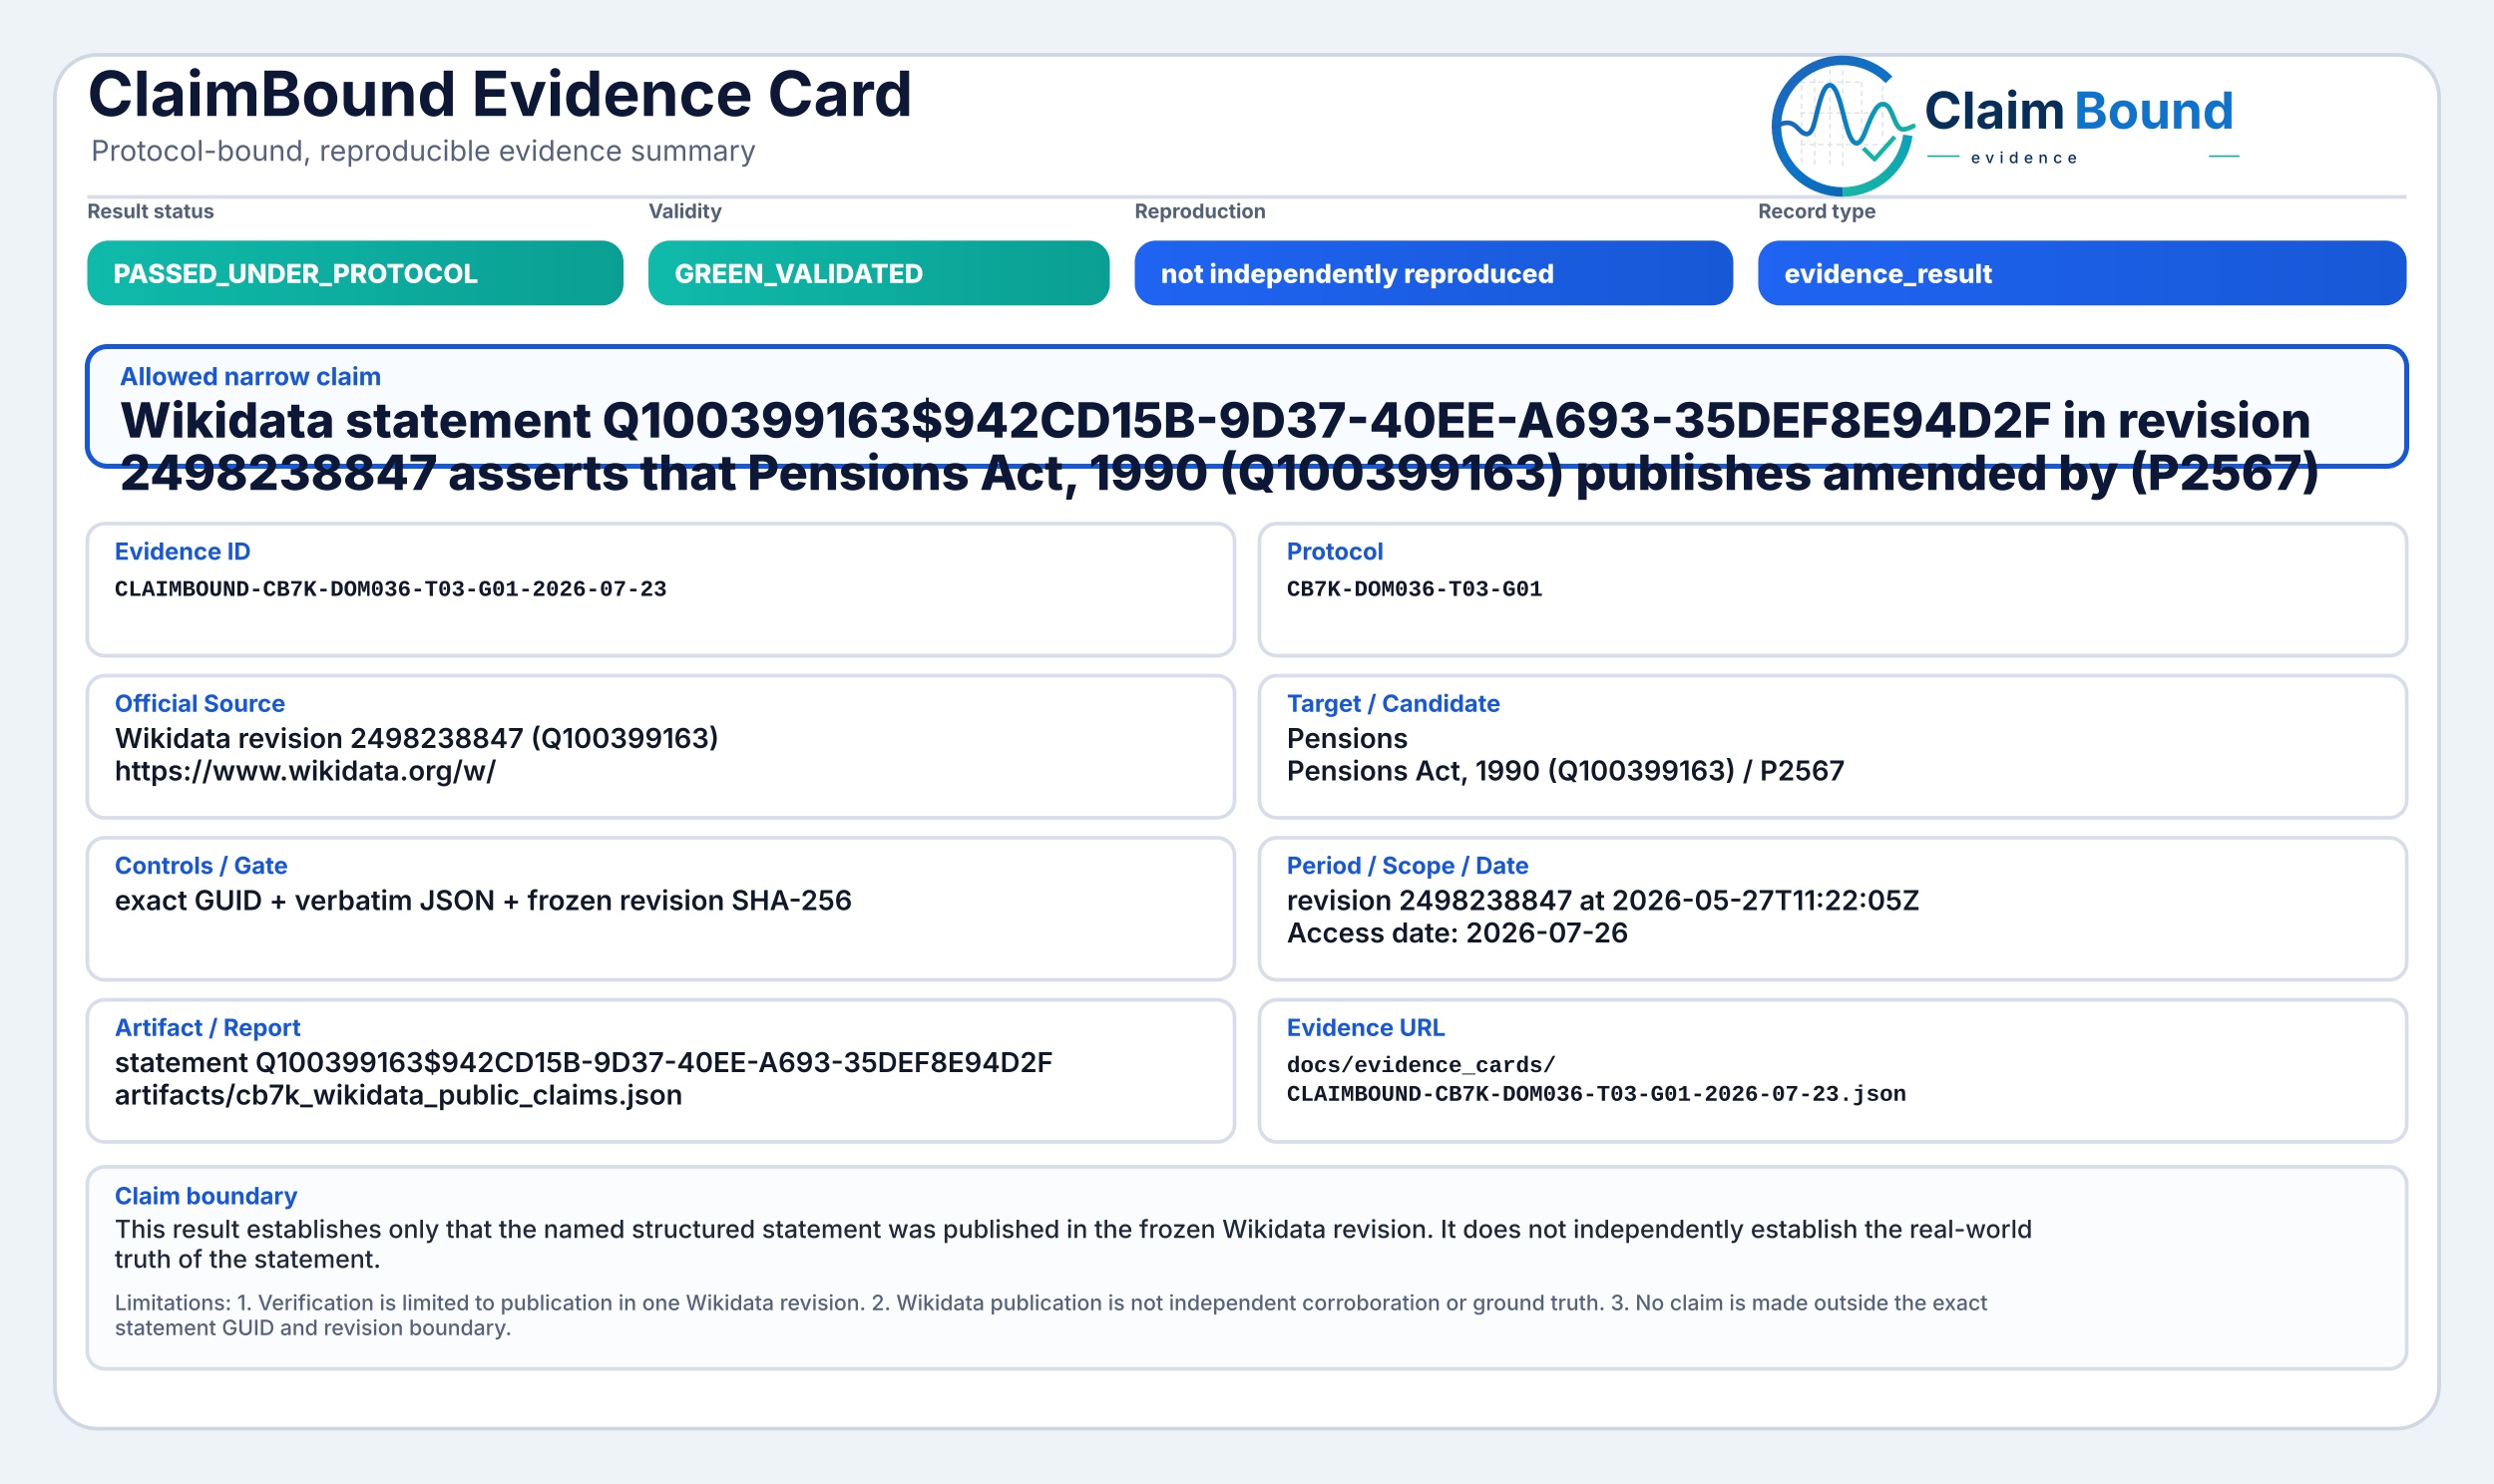
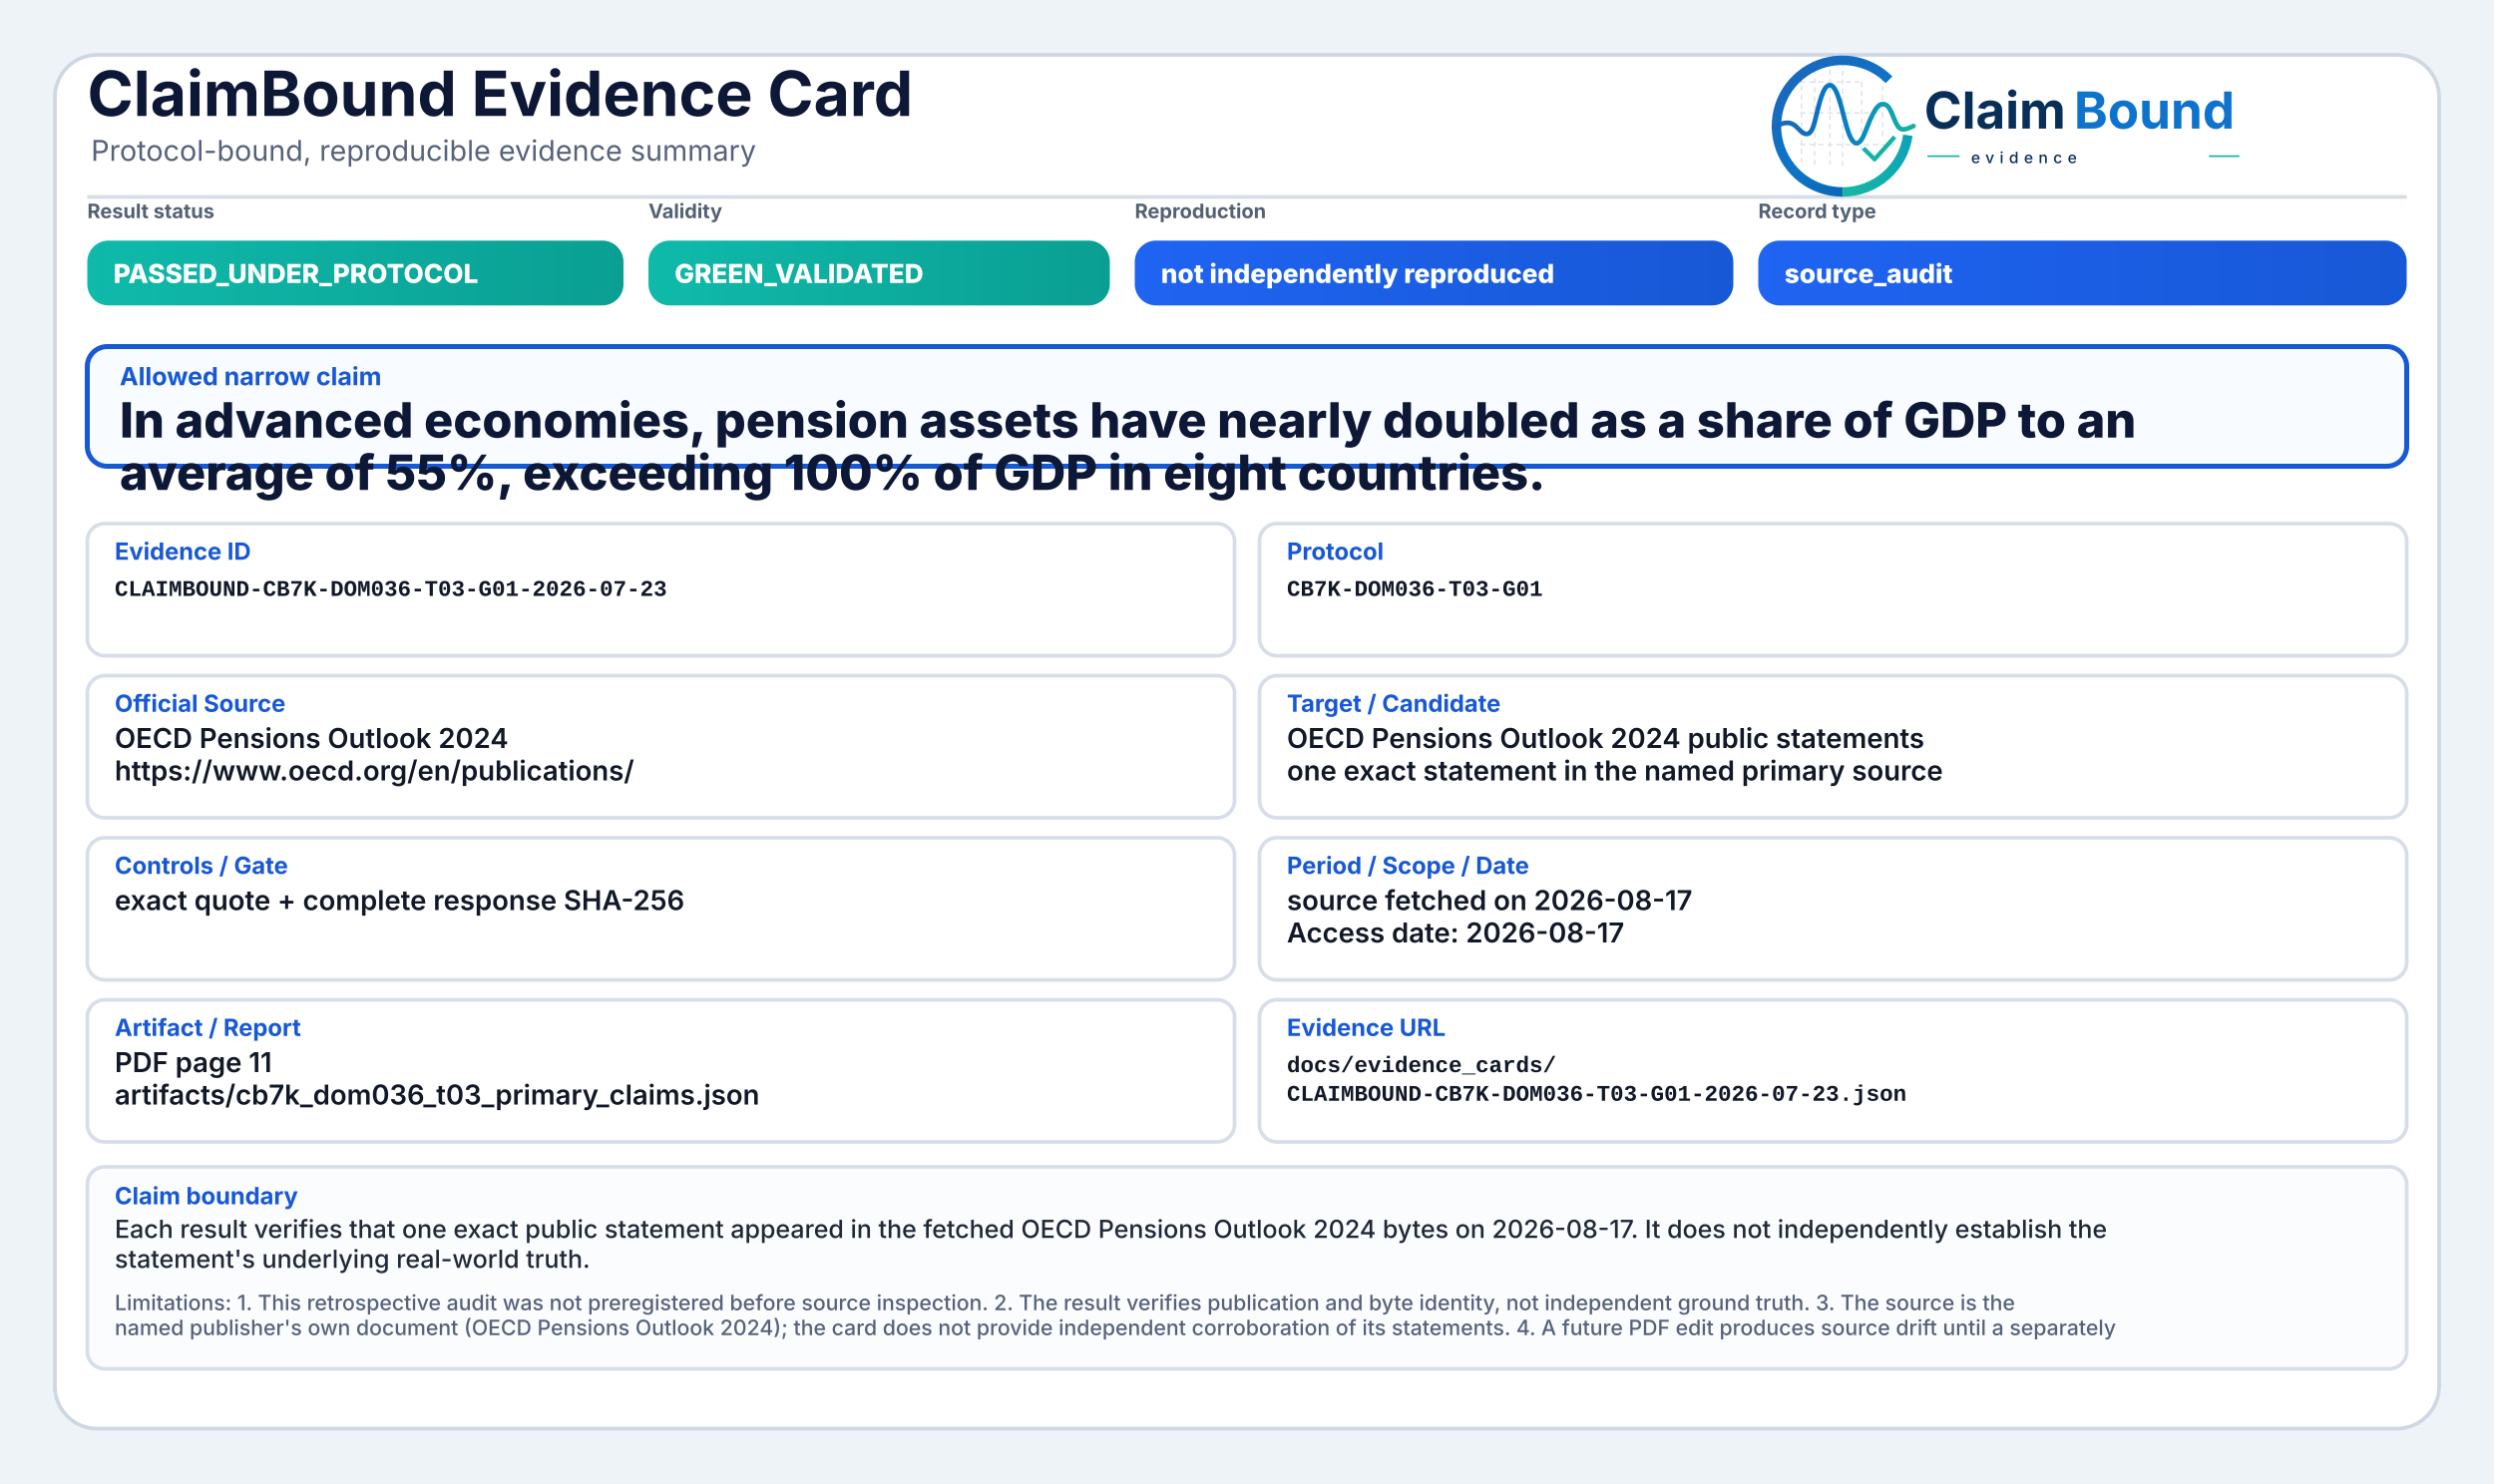
<svg xmlns="http://www.w3.org/2000/svg" width="2000" height="1190" viewBox="0 0 2000 1190" role="img" aria-label="ClaimBound Evidence Card">
  <defs>
    <linearGradient id="greenGrad" x1="0" y1="0" x2="1" y2="0">
      <stop offset="0%" stop-color="#0fbaaa" />
      <stop offset="100%" stop-color="#0a9f93" />
    </linearGradient>
    <linearGradient id="yellowGrad" x1="0" y1="0" x2="1" y2="0">
      <stop offset="0%" stop-color="#fbbf24" />
      <stop offset="100%" stop-color="#d97706" />
    </linearGradient>
    <linearGradient id="amberGrad" x1="0" y1="0" x2="1" y2="0">
      <stop offset="0%" stop-color="#f97316" />
      <stop offset="100%" stop-color="#c2410c" />
    </linearGradient>
    <linearGradient id="redGrad" x1="0" y1="0" x2="1" y2="0">
      <stop offset="0%" stop-color="#ef4444" />
      <stop offset="100%" stop-color="#b91c1c" />
    </linearGradient>
    <linearGradient id="grayGrad" x1="0" y1="0" x2="1" y2="0">
      <stop offset="0%" stop-color="#64748b" />
      <stop offset="100%" stop-color="#475569" />
    </linearGradient>
    <linearGradient id="blueGrad" x1="0" y1="0" x2="1" y2="0">
      <stop offset="0%" stop-color="#1f64f2" />
      <stop offset="100%" stop-color="#1758d6" />
    </linearGradient>
    <linearGradient id="logoRingBlue" x1="73" y1="453" x2="348" y2="793" gradientUnits="userSpaceOnUse">
      <stop offset="0" stop-color="#1E64BA" />
      <stop offset="0.55" stop-color="#0C75C8" />
      <stop offset="1" stop-color="#0A5FAB" />
    </linearGradient>
    <linearGradient id="logoRingTeal" x1="221" y1="792" x2="403" y2="594" gradientUnits="userSpaceOnUse">
      <stop offset="0" stop-color="#18B7A3" />
      <stop offset="1" stop-color="#089EBC" />
    </linearGradient>
    <linearGradient id="logoSignalGradient" x1="61" y1="628" x2="404" y2="628" gradientUnits="userSpaceOnUse">
      <stop offset="0" stop-color="#1E64BA" />
      <stop offset="0.43" stop-color="#0877C4" />
      <stop offset="0.72" stop-color="#0A97BB" />
      <stop offset="1" stop-color="#14B69E" />
    </linearGradient>
  </defs>
  <rect x="0" y="0" width="2000" height="1190" fill="#eef3f8" />
  <rect x="44" y="44" width="1912" height="1102" rx="34" fill="#ffffff" stroke="#cfd7e3" stroke-width="3" />
  <path d="M70 158 H1930" stroke="#d7dde7" stroke-width="3" />
  <text x="70" y="93" font-family="Inter, Segoe UI, Arial, sans-serif" font-size="50" font-weight="750" fill="#0d1736">ClaimBound Evidence Card</text>
  <text x="73" y="129" font-family="Inter, Segoe UI, Arial, sans-serif" font-size="23" font-weight="400" fill="#55627a">Protocol-bound, reproducible evidence summary</text>
  <g aria-label="ClaimBound evidence logo" transform="translate(1415,52) scale(0.33) translate(-40,-478)">
    <g stroke-linecap="butt" stroke-linejoin="round">
      <g stroke="#CBD3DC" stroke-width="3.2" stroke-linecap="round" stroke-dasharray="10 12" opacity="0.72">
        <path d="M130 507V714" />
        <path d="M162 490V719" />
        <path d="M199 491V719" />
        <path d="M230 471V726" />
        <path d="M276 521V690" />
        <path d="M327 508V650" />
        <path d="M128 520H277" />
        <path d="M128 595H327" />
        <path d="M128 672H355" />
      </g>
      <path d="M342.6 514.3A160 160 0 1 0 230 787" fill="none" stroke="url(#logoRingBlue)" stroke-width="23" />
      <path d="M230 787A160 160 0 0 0 388.4 649.3" fill="none" stroke="url(#logoRingTeal)" stroke-width="23" />
      <path d="M63 629.5C87 616.4 104.3 613.6 121.2 632.2C140.7 653.8 153.4 651.6 162.1 616.2C173.8 568.5 182.5 527.5 198.9 527.5C217.5 527.5 228.4 590.6 240.3 630.8C253.4 675.4 268.6 682.8 284.6 641.5C303.5 592.9 315.2 567.6 333.7 574.7C352.6 582 355.7 635.1 376.6 634.9C386.2 634.8 394 630.4 402 626.8" fill="none" stroke="url(#logoSignalGradient)" stroke-width="11.5" stroke-linecap="round" />
      <path d="M284 684.5L307.5 707.7L353 657" fill="none" stroke="#12B4A4" stroke-width="10.5" stroke-linecap="square" />
    </g>
    <text x="428" y="633" font-family="Inter, Segoe UI, Arial, sans-serif" font-size="124" font-weight="750" fill="#082F59" text-rendering="geometricPrecision">Claim</text>
    <text x="792" y="633" font-family="Inter, Segoe UI, Arial, sans-serif" font-size="124" font-weight="750" fill="#0E73CC" text-rendering="geometricPrecision">Bound</text>
    <line x1="436" y1="700" x2="514" y2="700" stroke="#11AFA9" stroke-width="4" />
    <text x="542" y="717" font-family="Inter, Segoe UI, Arial, sans-serif" font-size="38" font-weight="500" letter-spacing="13" fill="#082F59">evidence</text>
    <line x1="1120" y1="700" x2="1194" y2="700" stroke="#11AFA9" stroke-width="4" />
  </g>
  <text x="70" y="175" font-family="Inter, Segoe UI, Arial, sans-serif" font-size="16" font-weight="650" fill="#536174">Result status</text>
  <rect x="70" y="193" width="430" height="52" rx="17" fill="url(#greenGrad)" />
  <text x="91" y="227" font-family="Inter, Segoe UI, Arial, sans-serif" font-size="21" font-weight="800" fill="#ffffff">PASSED_UNDER_PROTOCOL</text>
  <text x="520" y="175" font-family="Inter, Segoe UI, Arial, sans-serif" font-size="16" font-weight="650" fill="#536174">Validity</text>
  <rect x="520" y="193" width="370" height="52" rx="17" fill="url(#greenGrad)" />
  <text x="541" y="227" font-family="Inter, Segoe UI, Arial, sans-serif" font-size="21" font-weight="800" fill="#ffffff">GREEN_VALIDATED</text>
  <text x="910" y="175" font-family="Inter, Segoe UI, Arial, sans-serif" font-size="16" font-weight="650" fill="#536174">Reproduction</text>
  <rect x="910" y="193" width="480" height="52" rx="17" fill="url(#blueGrad)" />
  <text x="931" y="227" font-family="Inter, Segoe UI, Arial, sans-serif" font-size="21" font-weight="800" fill="#ffffff">not independently reproduced</text>
  <text x="1410" y="175" font-family="Inter, Segoe UI, Arial, sans-serif" font-size="16" font-weight="650" fill="#536174">Record type</text>
  <rect x="1410" y="193" width="520" height="52" rx="17" fill="url(#blueGrad)" />
-   <text x="1431" y="227" font-family="Inter, Segoe UI, Arial, sans-serif" font-size="21" font-weight="800" fill="#ffffff">evidence_result</text>
+   <text x="1431" y="227" font-family="Inter, Segoe UI, Arial, sans-serif" font-size="21" font-weight="800" fill="#ffffff">source_audit</text>
  <rect x="70" y="278" width="1860" height="96" rx="16" fill="#f8fbff" stroke="#1758d6" stroke-width="4" />
  <text x="96" y="309" font-family="Inter, Segoe UI, Arial, sans-serif" font-size="20" font-weight="750" fill="#1758d6">Allowed narrow claim</text>
-   <text x="96" y="351" font-family="Inter, Segoe UI, Arial, sans-serif" font-size="39" font-weight="800" fill="#0d1736">Wikidata statement Q100399163$942CD15B-9D37-40EE-A693-35DEF8E94D2F in revision</text>
-   <text x="96" y="393" font-family="Inter, Segoe UI, Arial, sans-serif" font-size="39" font-weight="800" fill="#0d1736">2498238847 asserts that Pensions Act, 1990 (Q100399163) publishes amended by (P2567)</text>
+   <text x="96" y="351" font-family="Inter, Segoe UI, Arial, sans-serif" font-size="39" font-weight="800" fill="#0d1736">In advanced economies, pension assets have nearly doubled as a share of GDP to an</text>
+   <text x="96" y="393" font-family="Inter, Segoe UI, Arial, sans-serif" font-size="39" font-weight="800" fill="#0d1736">average of 55%, exceeding 100% of GDP in eight countries.</text>
  <rect x="70" y="420" width="920" height="106" rx="14" fill="#ffffff" stroke="#d8dee9" stroke-width="3" />
  <text x="92" y="449" font-family="Inter, Segoe UI, Arial, sans-serif" font-size="19" font-weight="750" fill="#1758d6">Evidence ID</text>
  <text x="92" y="478" font-family="SFMono-Regular, Consolas, Liberation Mono, monospace" font-size="18" font-weight="600" fill="#111827">CLAIMBOUND-CB7K-DOM036-T03-G01-2026-07-23</text>
  <rect x="1010" y="420" width="920" height="106" rx="14" fill="#ffffff" stroke="#d8dee9" stroke-width="3" />
  <text x="1032" y="449" font-family="Inter, Segoe UI, Arial, sans-serif" font-size="19" font-weight="750" fill="#1758d6">Protocol</text>
  <text x="1032" y="478" font-family="SFMono-Regular, Consolas, Liberation Mono, monospace" font-size="18" font-weight="600" fill="#111827">CB7K-DOM036-T03-G01</text>
  <rect x="70" y="542" width="920" height="114" rx="14" fill="#ffffff" stroke="#d8dee9" stroke-width="3" />
  <text x="92" y="571" font-family="Inter, Segoe UI, Arial, sans-serif" font-size="19" font-weight="750" fill="#1758d6">Official Source</text>
-   <text x="92" y="600" font-family="Inter, Segoe UI, Arial, sans-serif" font-size="22" font-weight="600" fill="#111827">Wikidata revision 2498238847 (Q100399163)</text>
-   <text x="92" y="626" font-family="Inter, Segoe UI, Arial, sans-serif" font-size="22" font-weight="600" fill="#111827">https://www.wikidata.org/w/</text>
+   <text x="92" y="600" font-family="Inter, Segoe UI, Arial, sans-serif" font-size="22" font-weight="600" fill="#111827">OECD Pensions Outlook 2024</text>
+   <text x="92" y="626" font-family="Inter, Segoe UI, Arial, sans-serif" font-size="22" font-weight="600" fill="#111827">https://www.oecd.org/en/publications/</text>
  <rect x="1010" y="542" width="920" height="114" rx="14" fill="#ffffff" stroke="#d8dee9" stroke-width="3" />
  <text x="1032" y="571" font-family="Inter, Segoe UI, Arial, sans-serif" font-size="19" font-weight="750" fill="#1758d6">Target / Candidate</text>
-   <text x="1032" y="600" font-family="Inter, Segoe UI, Arial, sans-serif" font-size="22" font-weight="600" fill="#111827">Pensions</text>
-   <text x="1032" y="626" font-family="Inter, Segoe UI, Arial, sans-serif" font-size="22" font-weight="600" fill="#111827">Pensions Act, 1990 (Q100399163) / P2567</text>
+   <text x="1032" y="600" font-family="Inter, Segoe UI, Arial, sans-serif" font-size="22" font-weight="600" fill="#111827">OECD Pensions Outlook 2024 public statements</text>
+   <text x="1032" y="626" font-family="Inter, Segoe UI, Arial, sans-serif" font-size="22" font-weight="600" fill="#111827">one exact statement in the named primary source</text>
  <rect x="70" y="672" width="920" height="114" rx="14" fill="#ffffff" stroke="#d8dee9" stroke-width="3" />
  <text x="92" y="701" font-family="Inter, Segoe UI, Arial, sans-serif" font-size="19" font-weight="750" fill="#1758d6">Controls / Gate</text>
-   <text x="92" y="730" font-family="Inter, Segoe UI, Arial, sans-serif" font-size="22" font-weight="600" fill="#111827">exact GUID + verbatim JSON + frozen revision SHA-256</text>
+   <text x="92" y="730" font-family="Inter, Segoe UI, Arial, sans-serif" font-size="22" font-weight="600" fill="#111827">exact quote + complete response SHA-256</text>
  <rect x="1010" y="672" width="920" height="114" rx="14" fill="#ffffff" stroke="#d8dee9" stroke-width="3" />
  <text x="1032" y="701" font-family="Inter, Segoe UI, Arial, sans-serif" font-size="19" font-weight="750" fill="#1758d6">Period / Scope / Date</text>
-   <text x="1032" y="730" font-family="Inter, Segoe UI, Arial, sans-serif" font-size="22" font-weight="600" fill="#111827">revision 2498238847 at 2026-05-27T11:22:05Z</text>
-   <text x="1032" y="756" font-family="Inter, Segoe UI, Arial, sans-serif" font-size="22" font-weight="600" fill="#111827">Access date: 2026-07-26</text>
+   <text x="1032" y="730" font-family="Inter, Segoe UI, Arial, sans-serif" font-size="22" font-weight="600" fill="#111827">source fetched on 2026-08-17</text>
+   <text x="1032" y="756" font-family="Inter, Segoe UI, Arial, sans-serif" font-size="22" font-weight="600" fill="#111827">Access date: 2026-08-17</text>
  <rect x="70" y="802" width="920" height="114" rx="14" fill="#ffffff" stroke="#d8dee9" stroke-width="3" />
  <text x="92" y="831" font-family="Inter, Segoe UI, Arial, sans-serif" font-size="19" font-weight="750" fill="#1758d6">Artifact / Report</text>
-   <text x="92" y="860" font-family="Inter, Segoe UI, Arial, sans-serif" font-size="22" font-weight="600" fill="#111827">statement Q100399163$942CD15B-9D37-40EE-A693-35DEF8E94D2F</text>
-   <text x="92" y="886" font-family="Inter, Segoe UI, Arial, sans-serif" font-size="22" font-weight="600" fill="#111827">artifacts/cb7k_wikidata_public_claims.json</text>
+   <text x="92" y="860" font-family="Inter, Segoe UI, Arial, sans-serif" font-size="22" font-weight="600" fill="#111827">PDF page 11</text>
+   <text x="92" y="886" font-family="Inter, Segoe UI, Arial, sans-serif" font-size="22" font-weight="600" fill="#111827">artifacts/cb7k_dom036_t03_primary_claims.json</text>
  <rect x="1010" y="802" width="920" height="114" rx="14" fill="#ffffff" stroke="#d8dee9" stroke-width="3" />
  <text x="1032" y="831" font-family="Inter, Segoe UI, Arial, sans-serif" font-size="19" font-weight="750" fill="#1758d6">Evidence URL</text>
  <text x="1032" y="860" font-family="SFMono-Regular, Consolas, Liberation Mono, monospace" font-size="18" font-weight="600" fill="#111827">docs/evidence_cards/</text>
  <text x="1032" y="883" font-family="SFMono-Regular, Consolas, Liberation Mono, monospace" font-size="18" font-weight="600" fill="#111827">CLAIMBOUND-CB7K-DOM036-T03-G01-2026-07-23.json</text>
  <rect x="70" y="936" width="1860" height="162" rx="14" fill="#fbfcfe" stroke="#d8dee9" stroke-width="3" />
  <text x="92" y="966" font-family="Inter, Segoe UI, Arial, sans-serif" font-size="19" font-weight="750" fill="#1758d6">Claim boundary</text>
-   <text x="92" y="993" font-family="Inter, Segoe UI, Arial, sans-serif" font-size="20" font-weight="500" fill="#1f2937">This result establishes only that the named structured statement was published in the frozen Wikidata revision. It does not independently establish the real-world</text>
-   <text x="92" y="1017" font-family="Inter, Segoe UI, Arial, sans-serif" font-size="20" font-weight="500" fill="#1f2937">truth of the statement.</text>
-   <text x="92" y="1051" font-family="Inter, Segoe UI, Arial, sans-serif" font-size="17" font-weight="500" fill="#55627a">Limitations: 1. Verification is limited to publication in one Wikidata revision. 2. Wikidata publication is not independent corroboration or ground truth. 3. No claim is made outside the exact</text>
-   <text x="92" y="1071" font-family="Inter, Segoe UI, Arial, sans-serif" font-size="17" font-weight="500" fill="#55627a">statement GUID and revision boundary.</text>
+   <text x="92" y="993" font-family="Inter, Segoe UI, Arial, sans-serif" font-size="20" font-weight="500" fill="#1f2937">Each result verifies that one exact public statement appeared in the fetched OECD Pensions Outlook 2024 bytes on 2026-08-17. It does not independently establish the</text>
+   <text x="92" y="1017" font-family="Inter, Segoe UI, Arial, sans-serif" font-size="20" font-weight="500" fill="#1f2937">statement's underlying real-world truth.</text>
+   <text x="92" y="1051" font-family="Inter, Segoe UI, Arial, sans-serif" font-size="17" font-weight="500" fill="#55627a">Limitations: 1. This retrospective audit was not preregistered before source inspection. 2. The result verifies publication and byte identity, not independent ground truth. 3. The source is the</text>
+   <text x="92" y="1071" font-family="Inter, Segoe UI, Arial, sans-serif" font-size="17" font-weight="500" fill="#55627a">named publisher's own document (OECD Pensions Outlook 2024); the card does not provide independent corroboration of its statements. 4. A future PDF edit produces source drift until a separately</text>
</svg>
